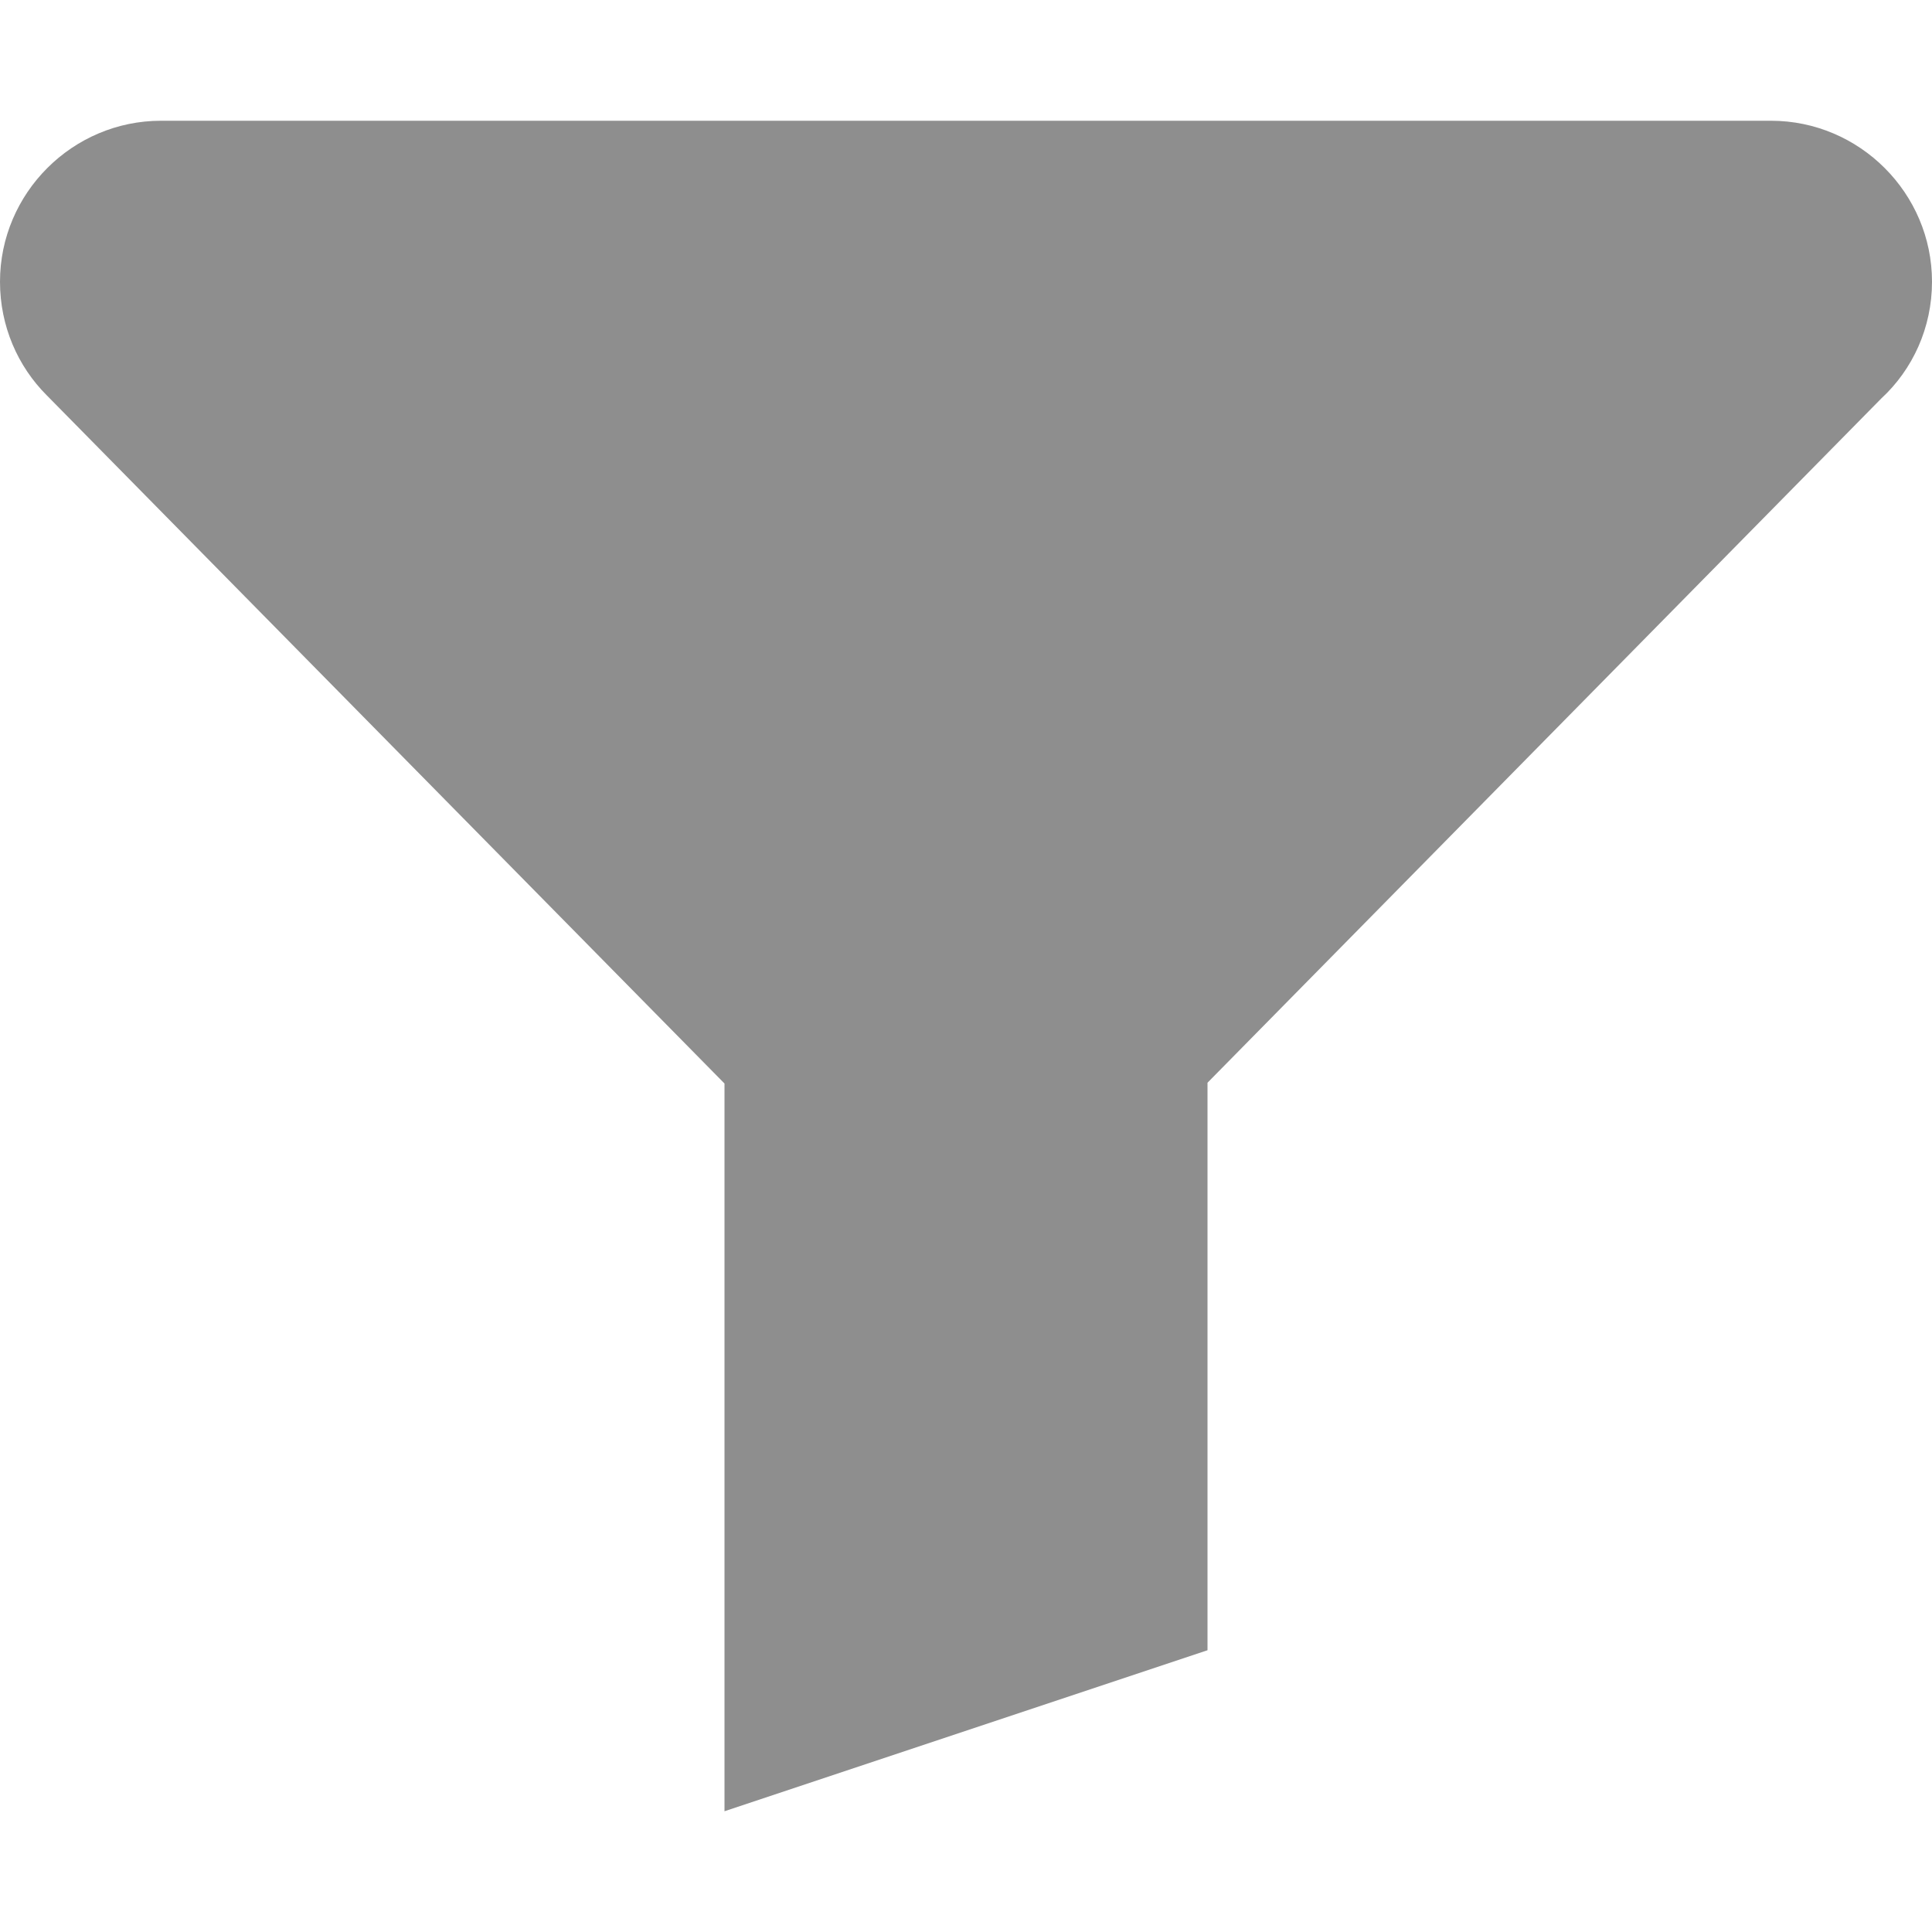
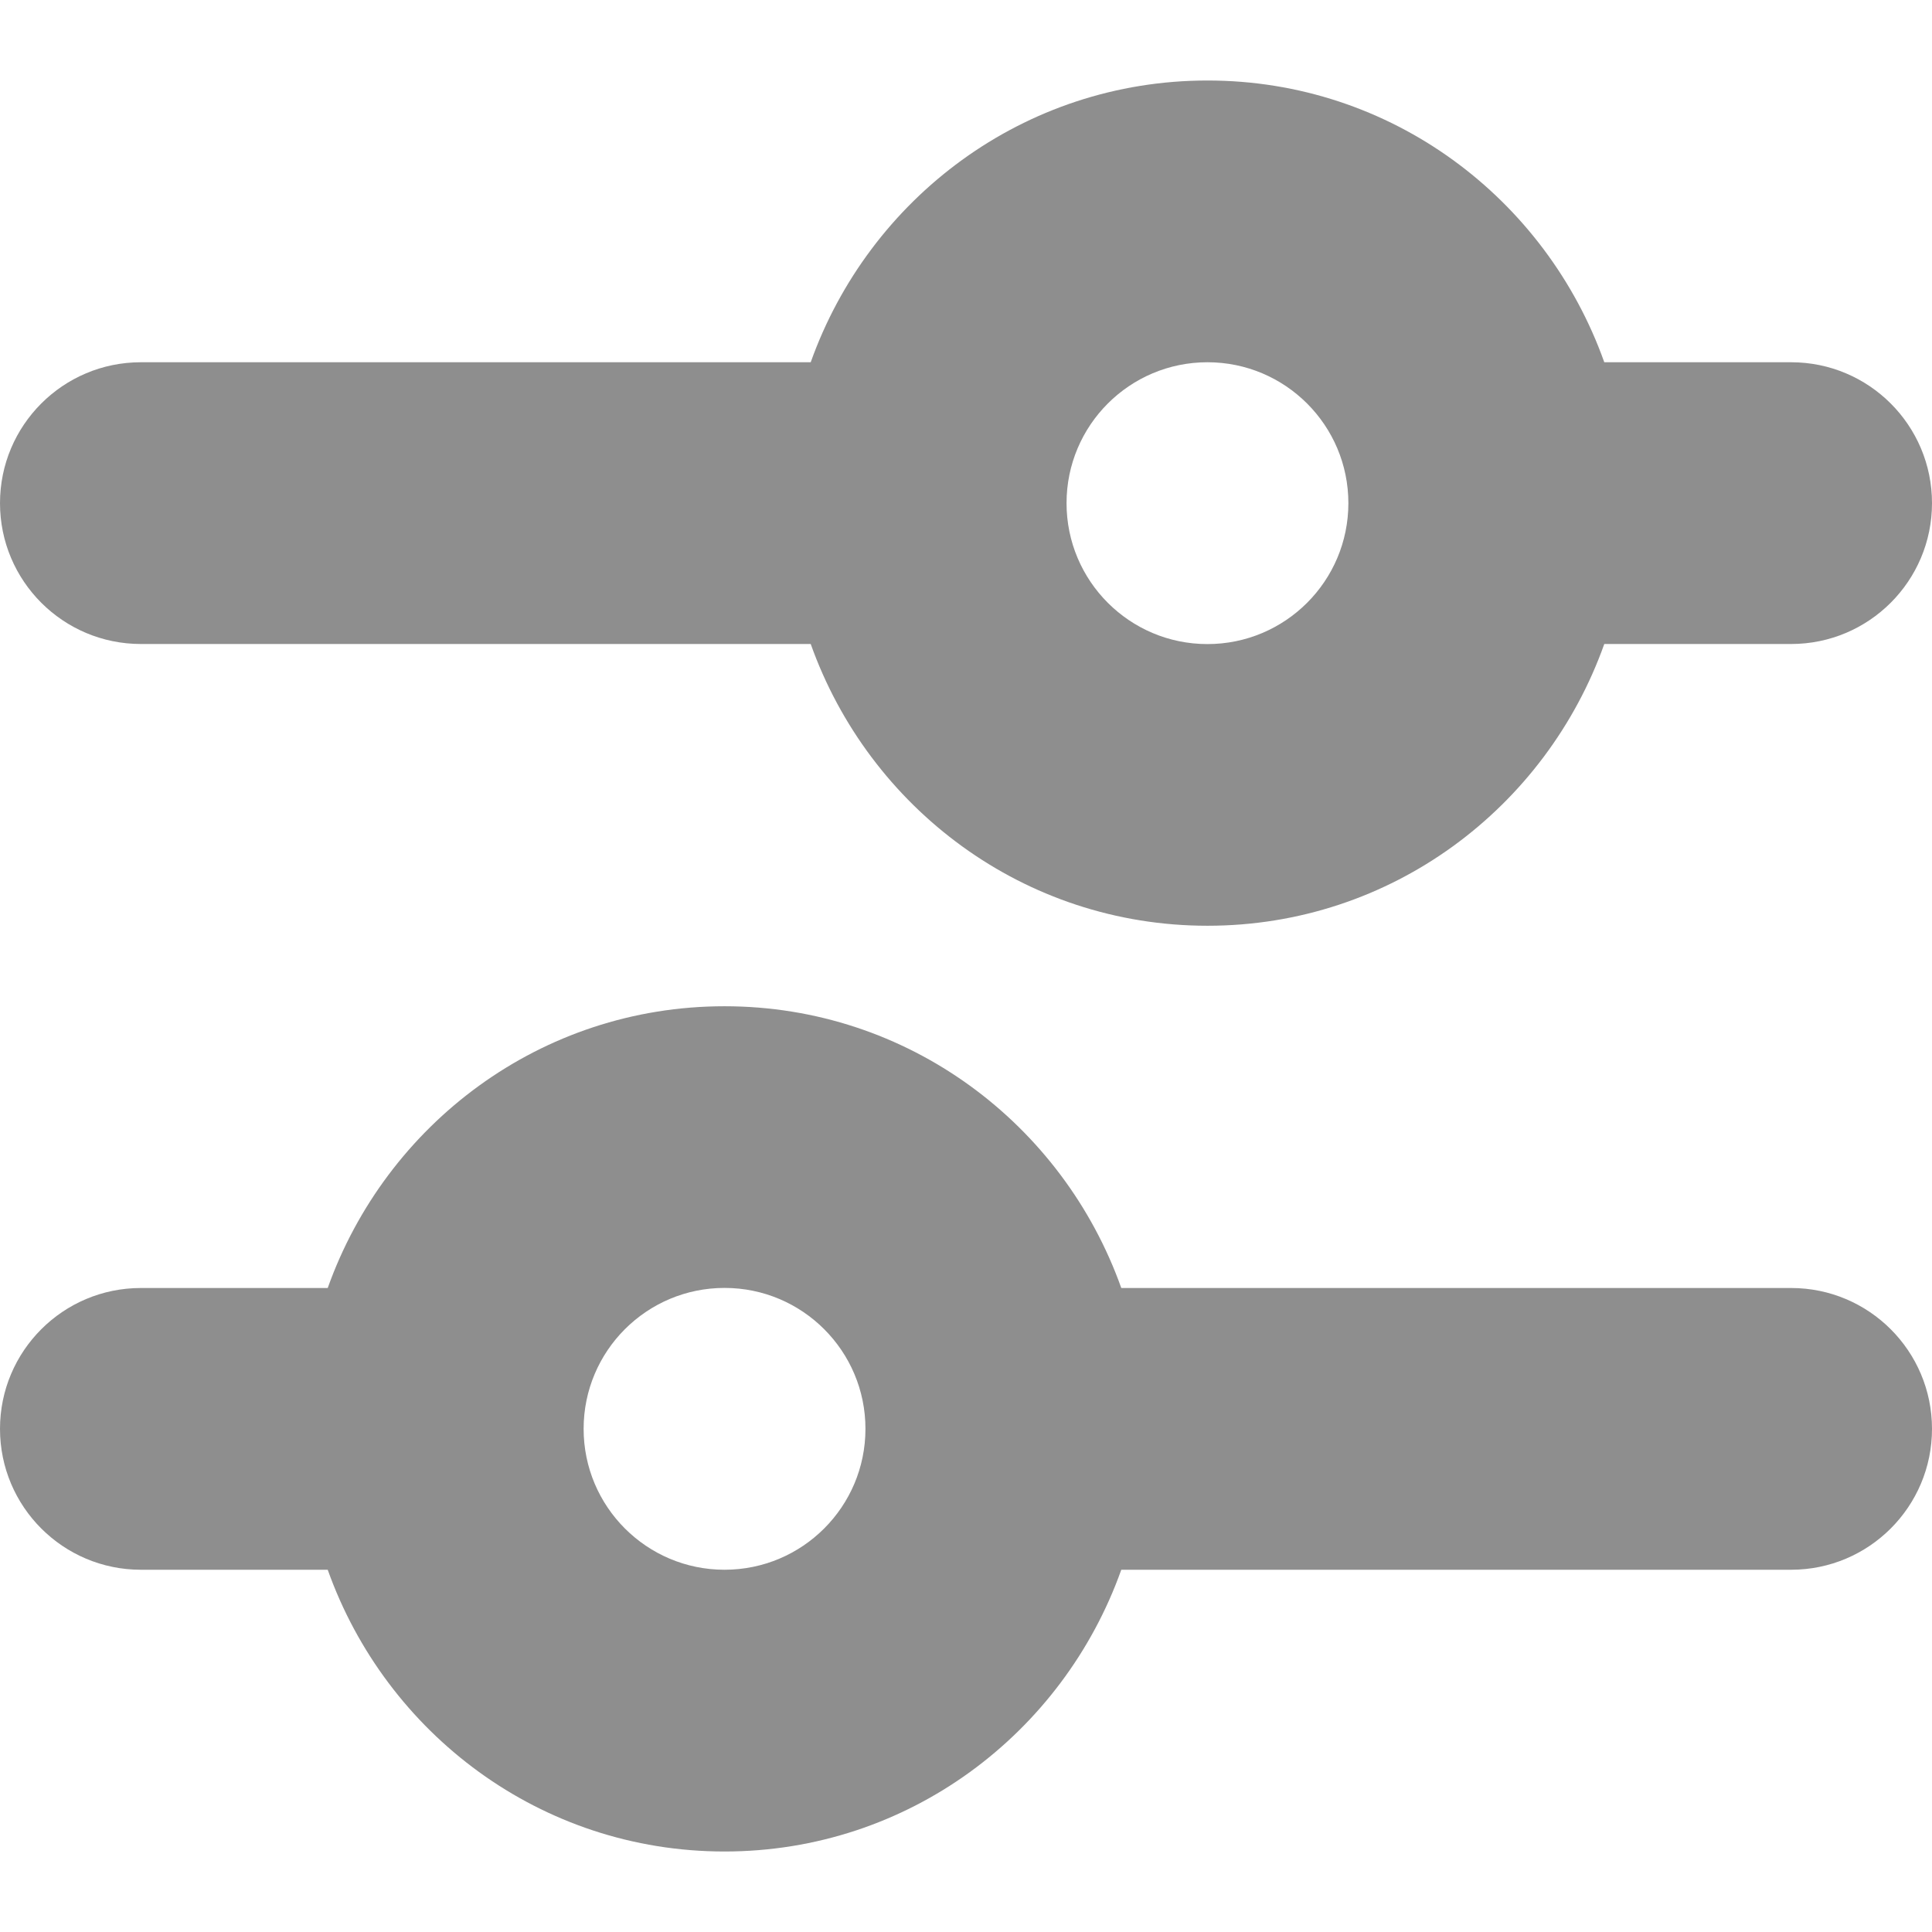
- <svg xmlns="http://www.w3.org/2000/svg" width="24" height="24">
-   <path fill="#8e8e8e" d="M24 3.5c0-1.1-.9-2-2-2H2c-1.1 0-2 .9-2 2 0 .55.22 1.05.58 1.41L9 13.46v9.04l6-2v-7.05l8.37-8.5c.39-.36.63-.88.63-1.45" />
+ <svg xmlns="http://www.w3.org/2000/svg" height="24" width="24">
+   <path d="M9 19.5a1.75 1.75 0 1 1 .001-3.501A1.75 1.75 0 0 1 9 19.5M22.25 16h-8.321c-.724-2.034-2.646-3.5-4.929-3.5S4.795 13.966 4.071 16H1.75a1.75 1.75 0 0 0 0 3.5h2.321C4.795 21.534 6.717 23 9 23s4.205-1.466 4.929-3.5h8.321a1.75 1.75 0 0 0 0-3.5M15 4.5a1.75 1.75 0 1 1-.001 3.501A1.75 1.75 0 0 1 15 4.5M1.75 8h8.321c.724 2.034 2.646 3.5 4.929 3.5s4.205-1.466 4.929-3.5h2.321a1.75 1.75 0 0 0 0-3.5h-2.321C19.205 2.466 17.283 1 15 1s-4.205 1.466-4.929 3.5H1.75a1.75 1.75 0 0 0 0 3.5" fill="#8e8e8e" />
</svg>
